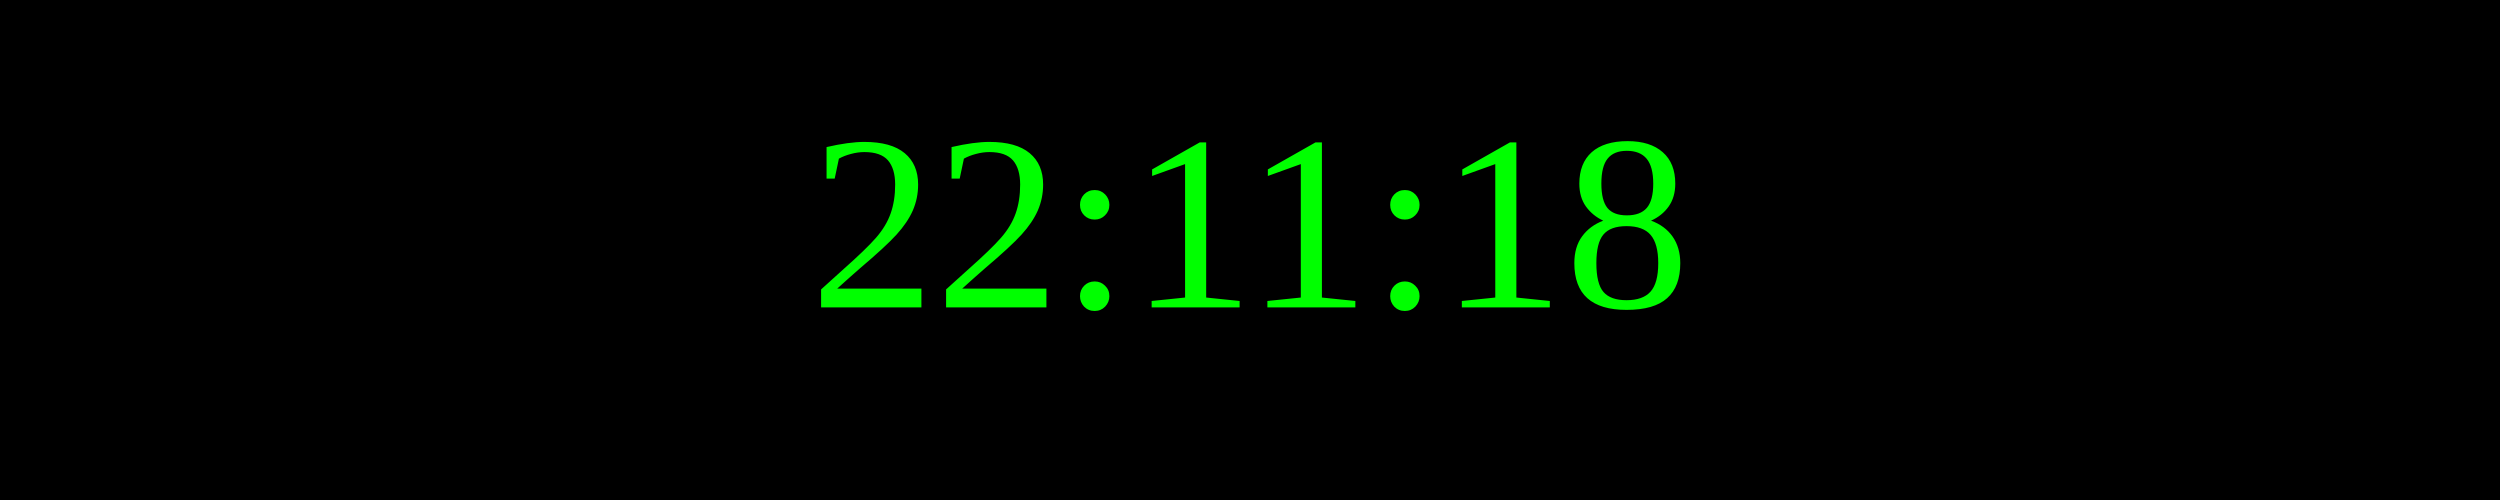
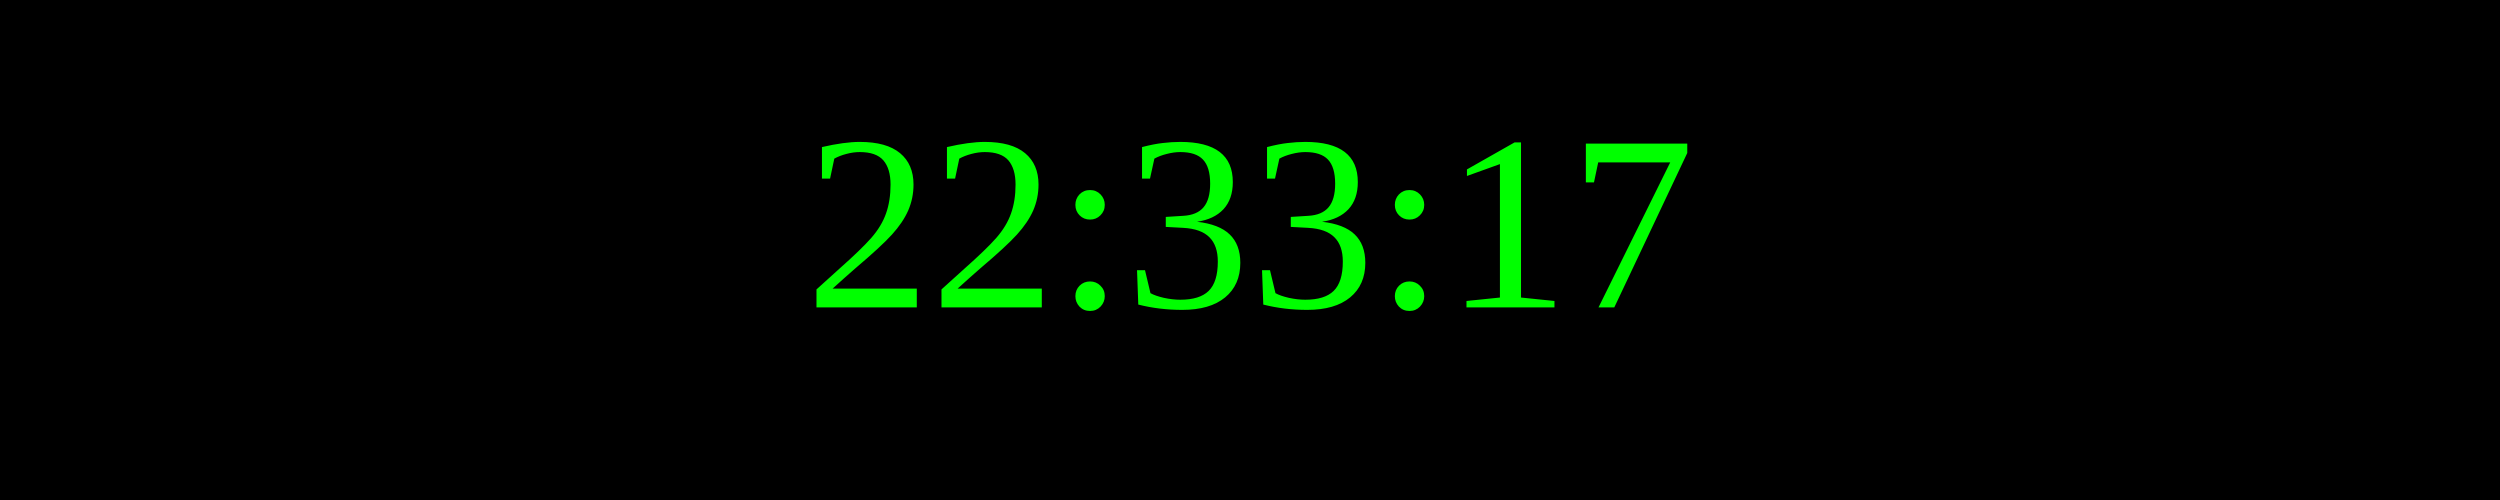
<svg xmlns="http://www.w3.org/2000/svg" width="250" height="50">
  <rect width="100%" height="100%" fill="black" />
  <text x="50%" y="50%" font-size="25" fill="lime" text-anchor="middle" dominant-baseline="middle">
- 22:11:18
+ 22:33:17
</text>
</svg>
